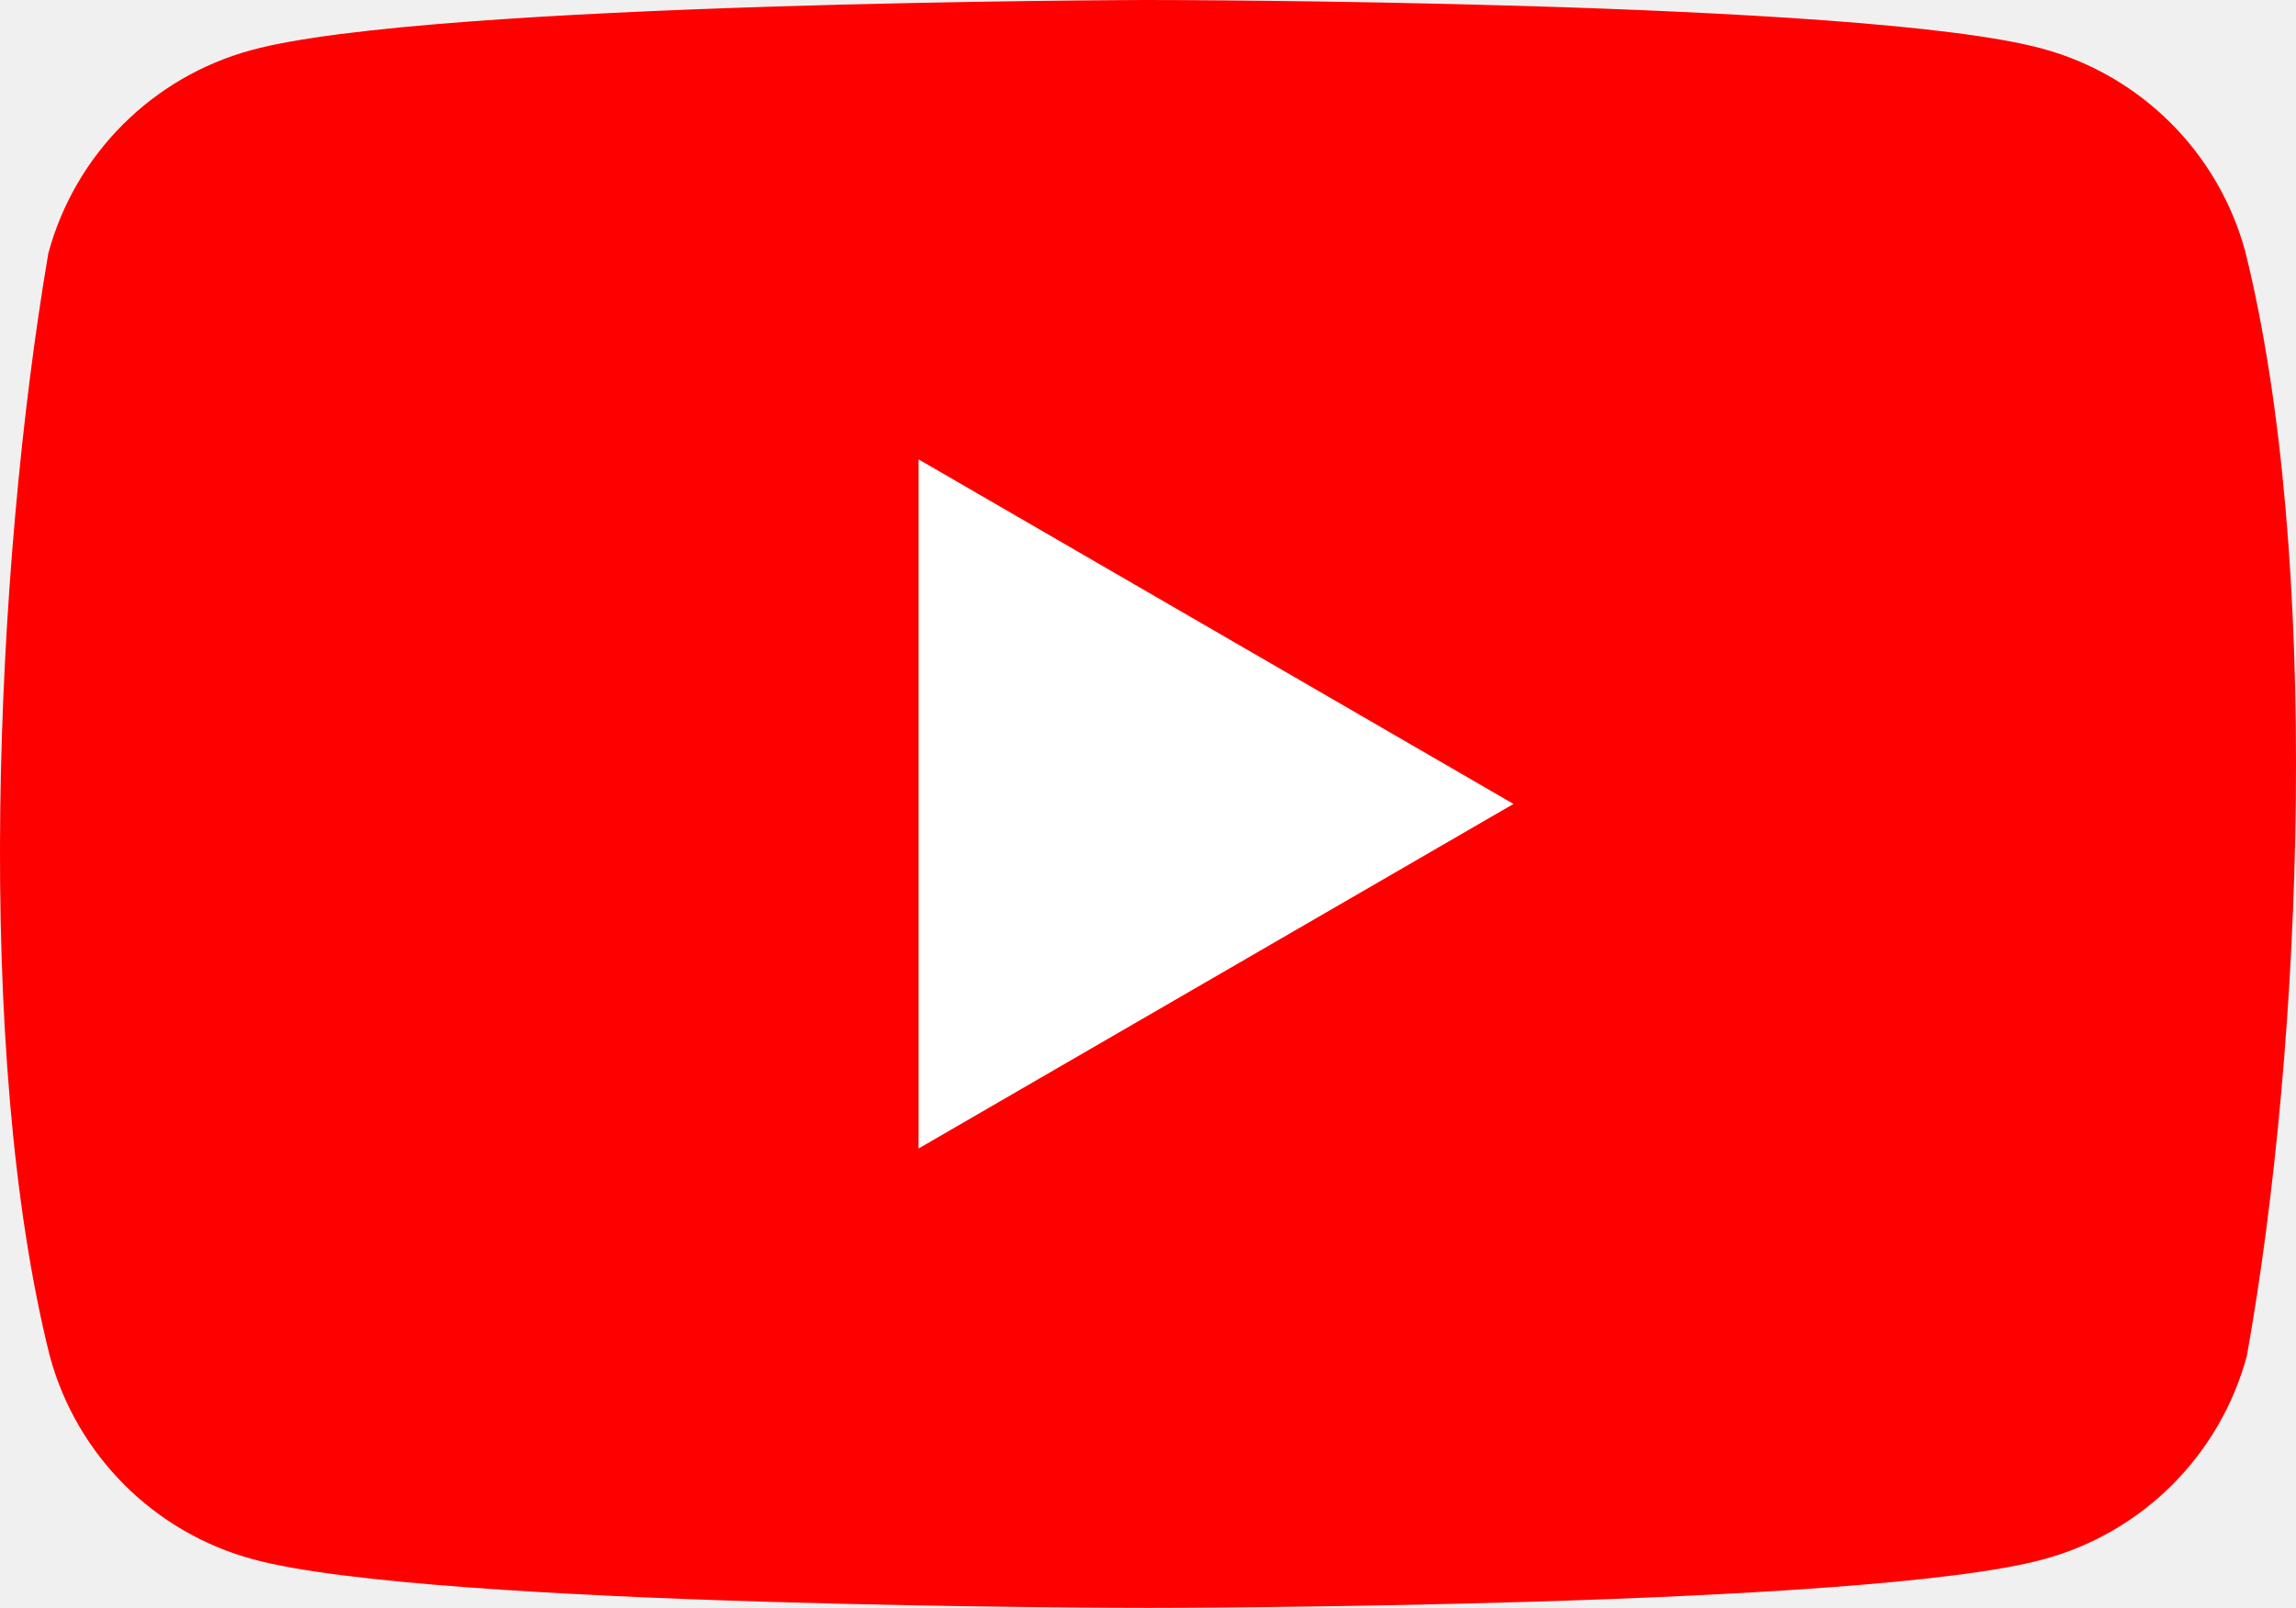
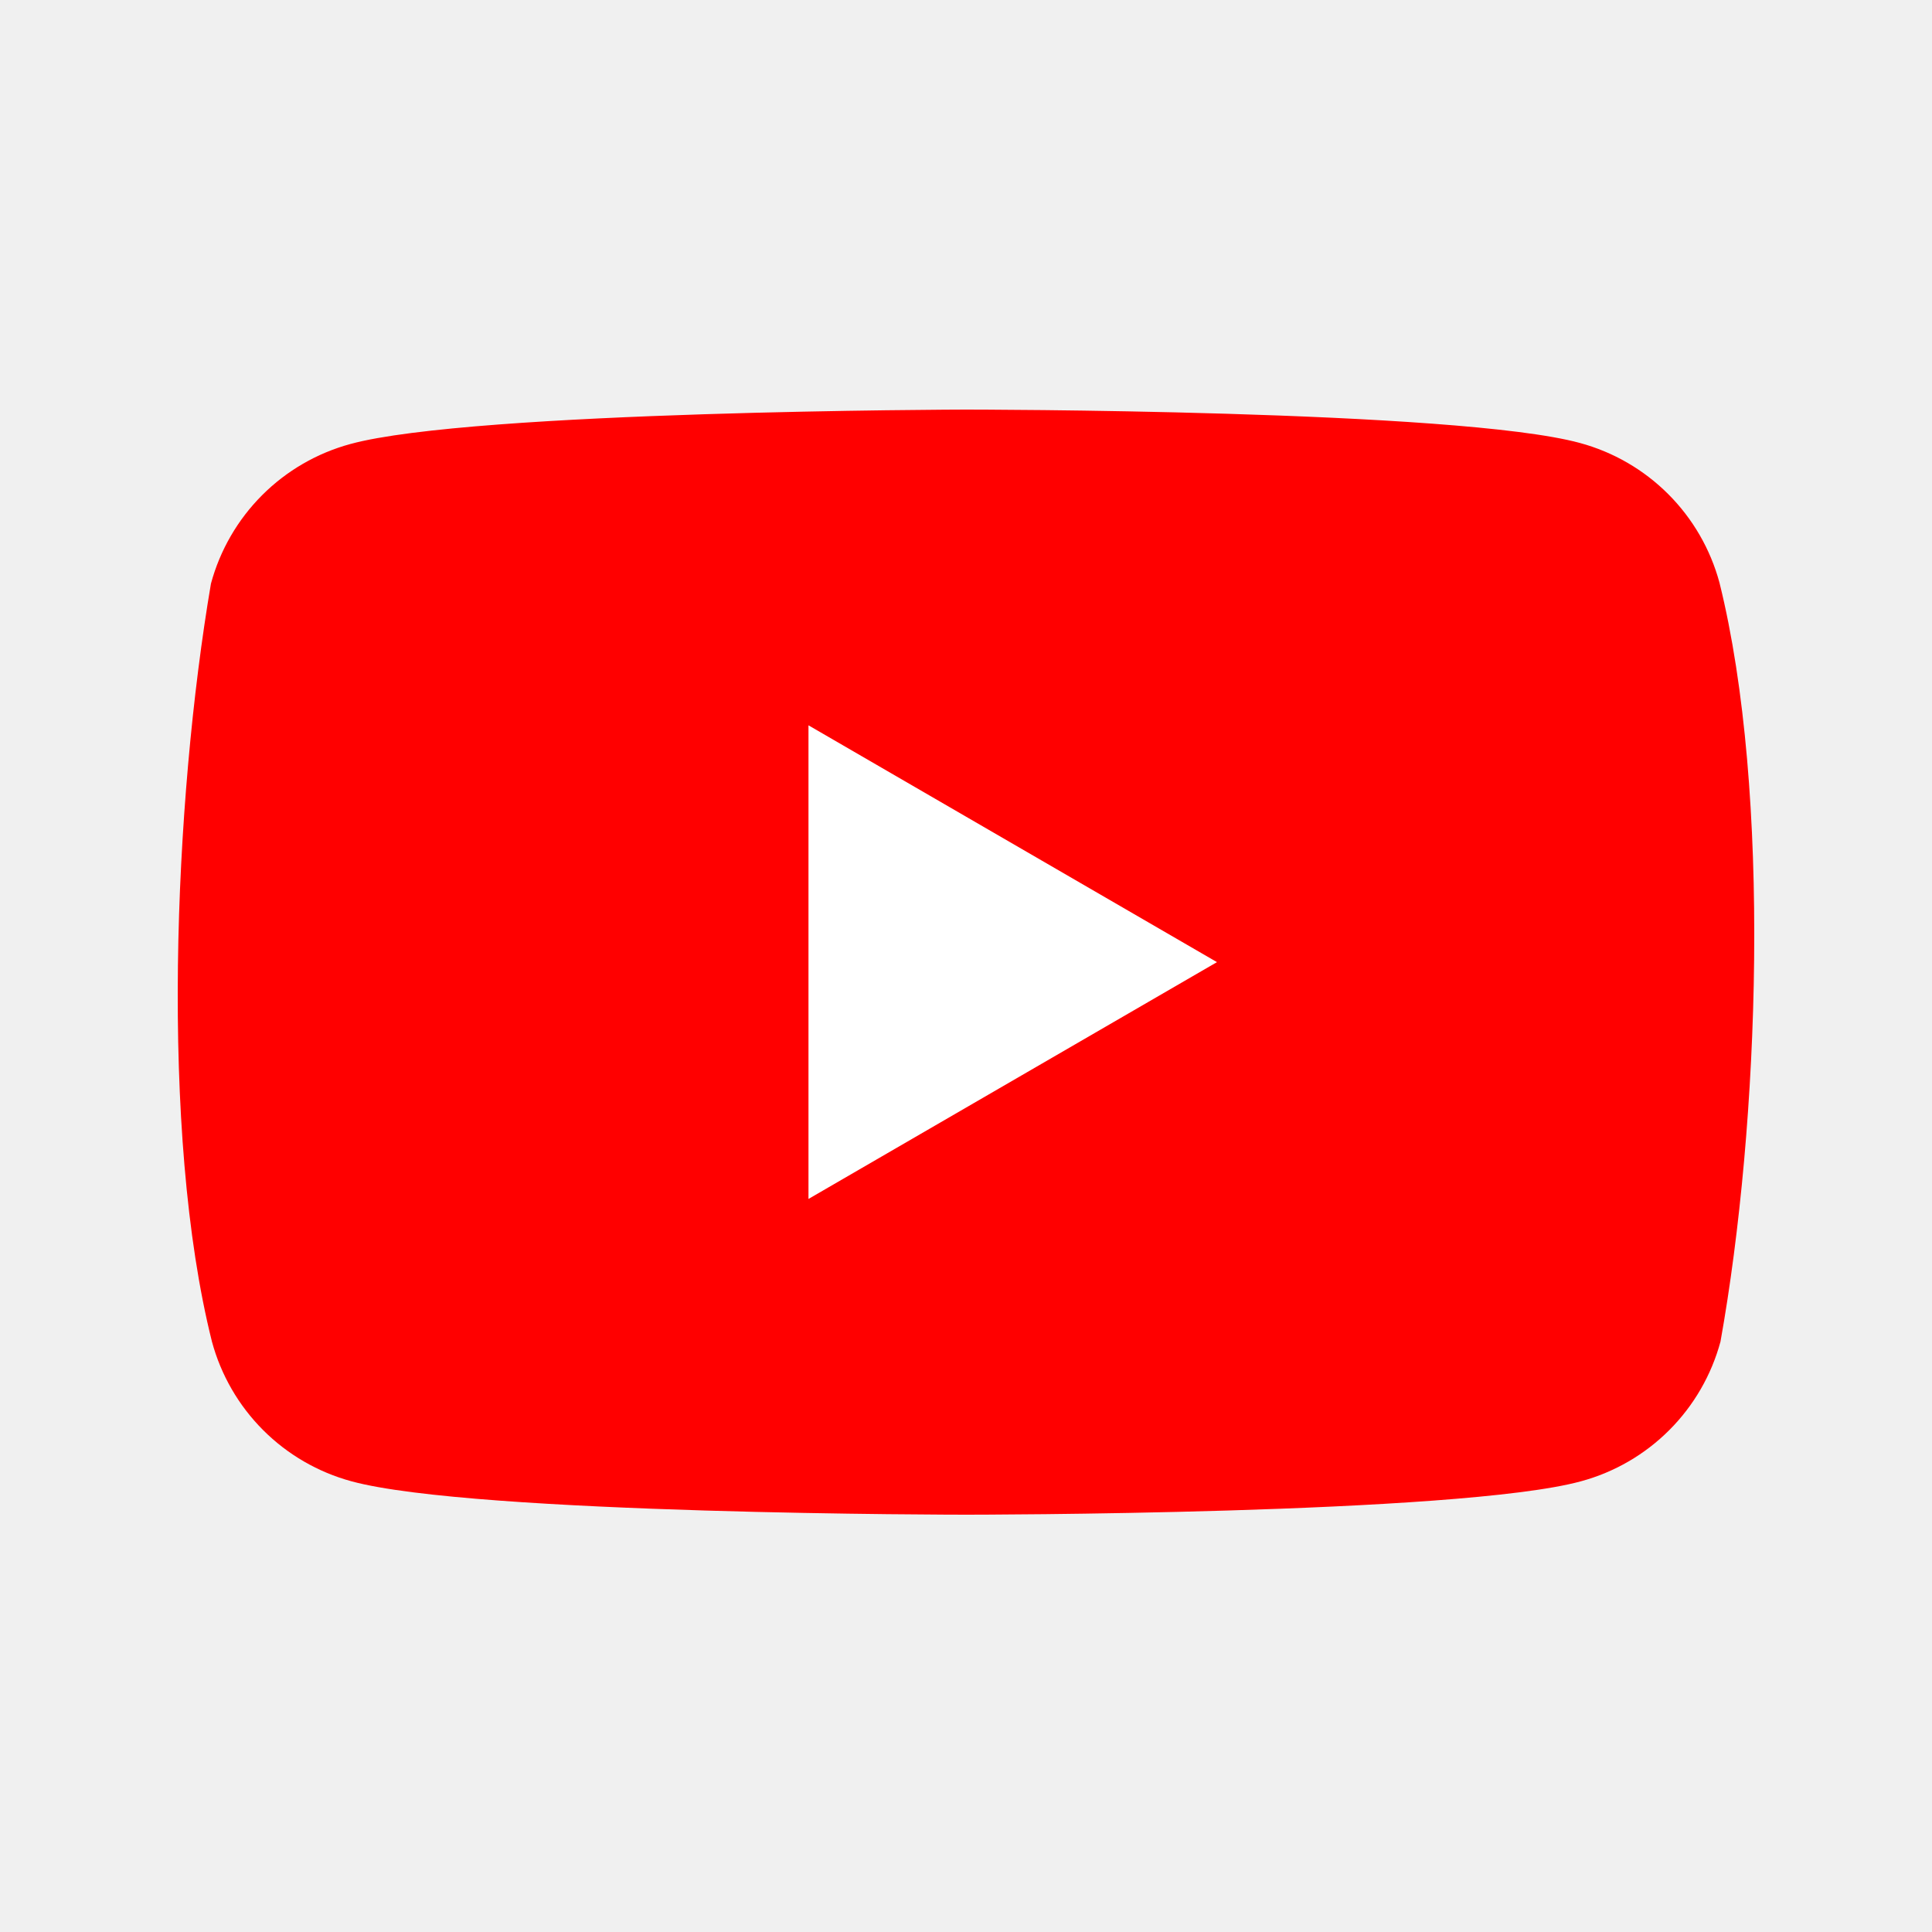
- <svg xmlns="http://www.w3.org/2000/svg" width="155.924" height="109.2">
-   <path fill="red" d="M152.483 17.1a19.6 19.6 0 0 0-13.8-13.8c-12.1-3.3-60.8-3.3-60.8-3.3s-48.7.1-60.8 3.4a19.6 19.6 0 0 0-13.8 13.8c-3.66 21.5-5.08 54.26.1 74.9a19.6 19.6 0 0 0 13.8 13.8c12.1 3.3 60.8 3.3 60.8 3.3s48.7 0 60.8-3.3a19.6 19.6 0 0 0 13.8-13.8c3.86-21.53 5.05-54.27-.1-75z" />
-   <path fill="#fff" d="m62.383 78 40.4-23.4-40.4-23.4Z" />
+ <svg xmlns="http://www.w3.org/2000/svg" width="250" height="250" fill="none">
+   <g clip-path="url(#a)">
+     <path fill="red" d="M222.498 75.393a25.676 25.676 0 0 0-6.62-11.445 25.642 25.642 0 0 0-11.435-6.627C188.612 53 124.897 53 124.897 53s-63.716.131-79.547 4.452a25.638 25.638 0 0 0-11.434 6.627 25.671 25.671 0 0 0-6.62 11.445c-4.789 28.155-6.647 71.055.13 98.083a25.677 25.677 0 0 0 6.62 11.445 25.642 25.642 0 0 0 11.435 6.627C61.312 196 125.028 196 125.028 196s63.715 0 79.546-4.321a25.639 25.639 0 0 0 11.434-6.627 25.673 25.673 0 0 0 6.621-11.445c5.05-28.194 6.607-71.068-.131-98.214Z" />
+     <path fill="#fff" d="m104.617 155.143 52.857-30.643-52.857-30.643v61.286Z" />
+   </g>
+   <defs>
+     <clipPath id="a">
+       <path fill="#fff" d="M23 53h204v143H23z" />
+     </clipPath>
+   </defs>
</svg>
